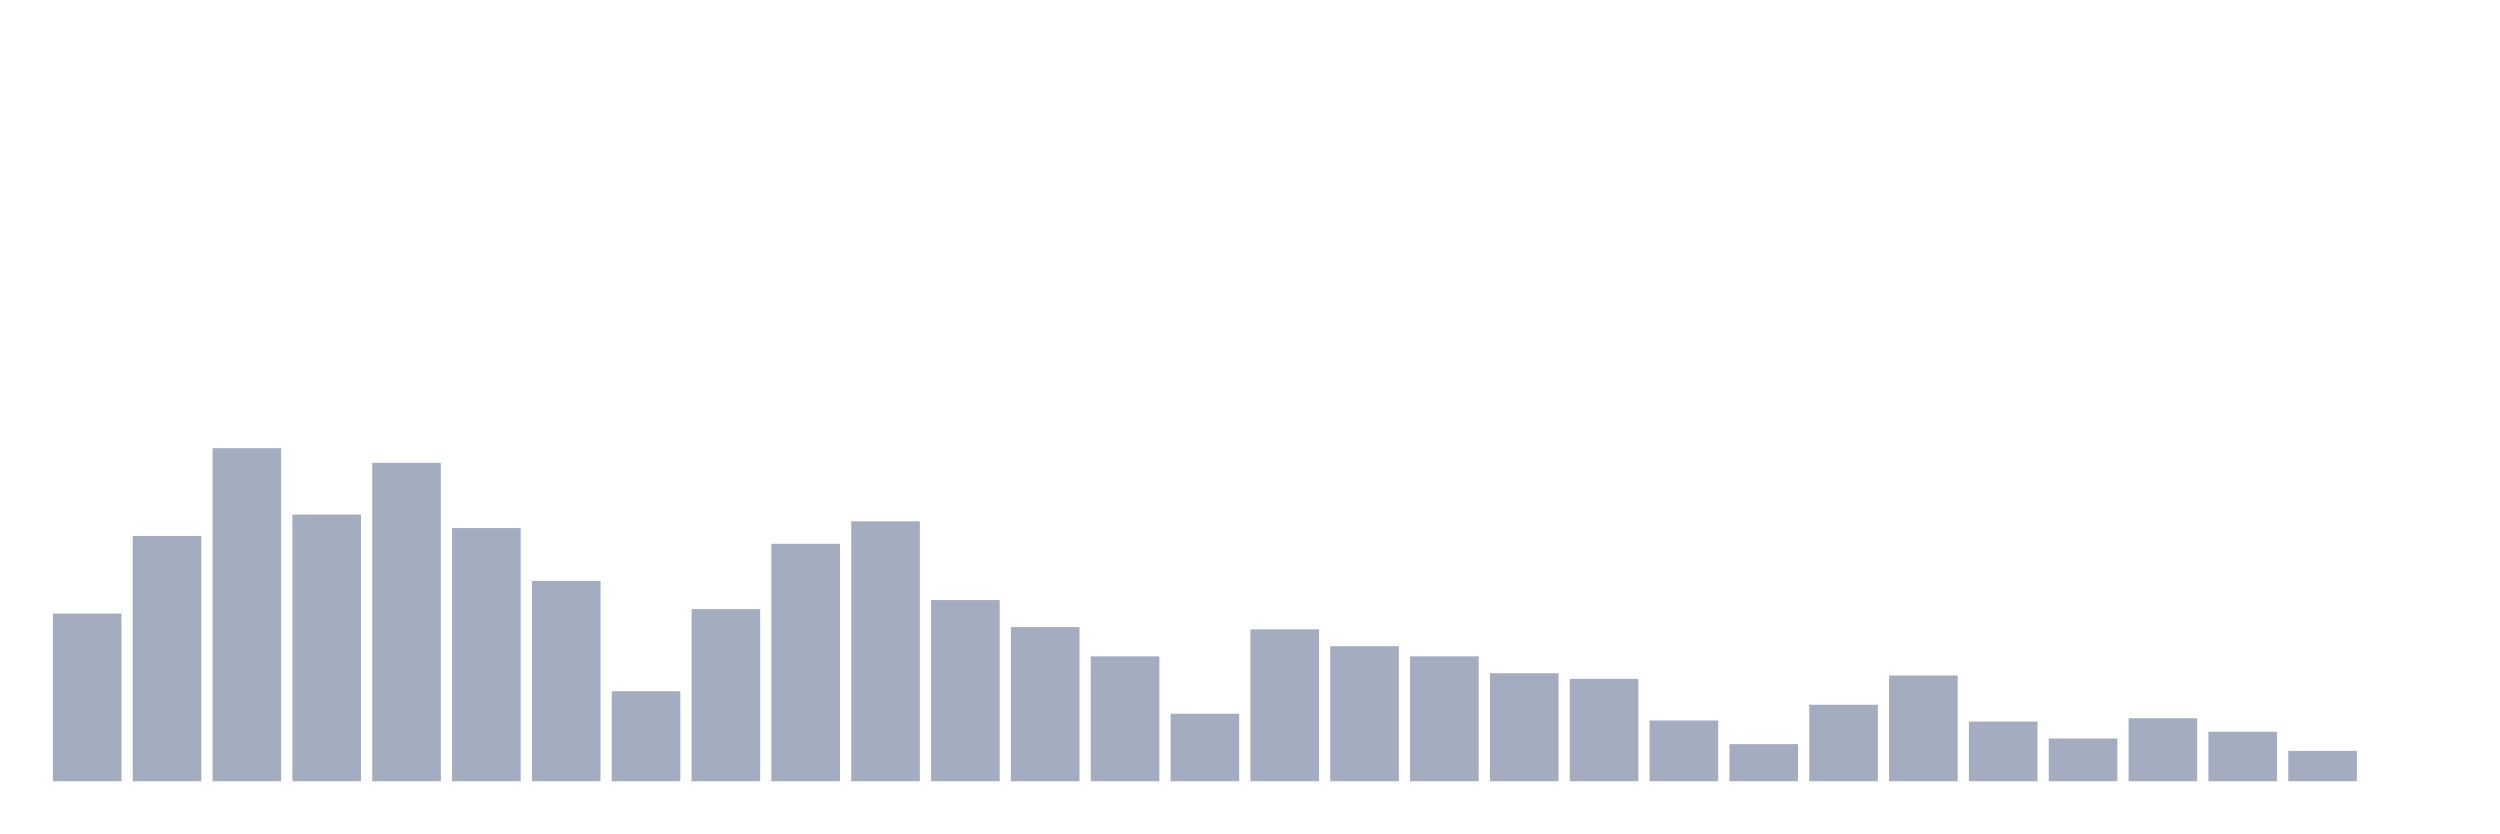
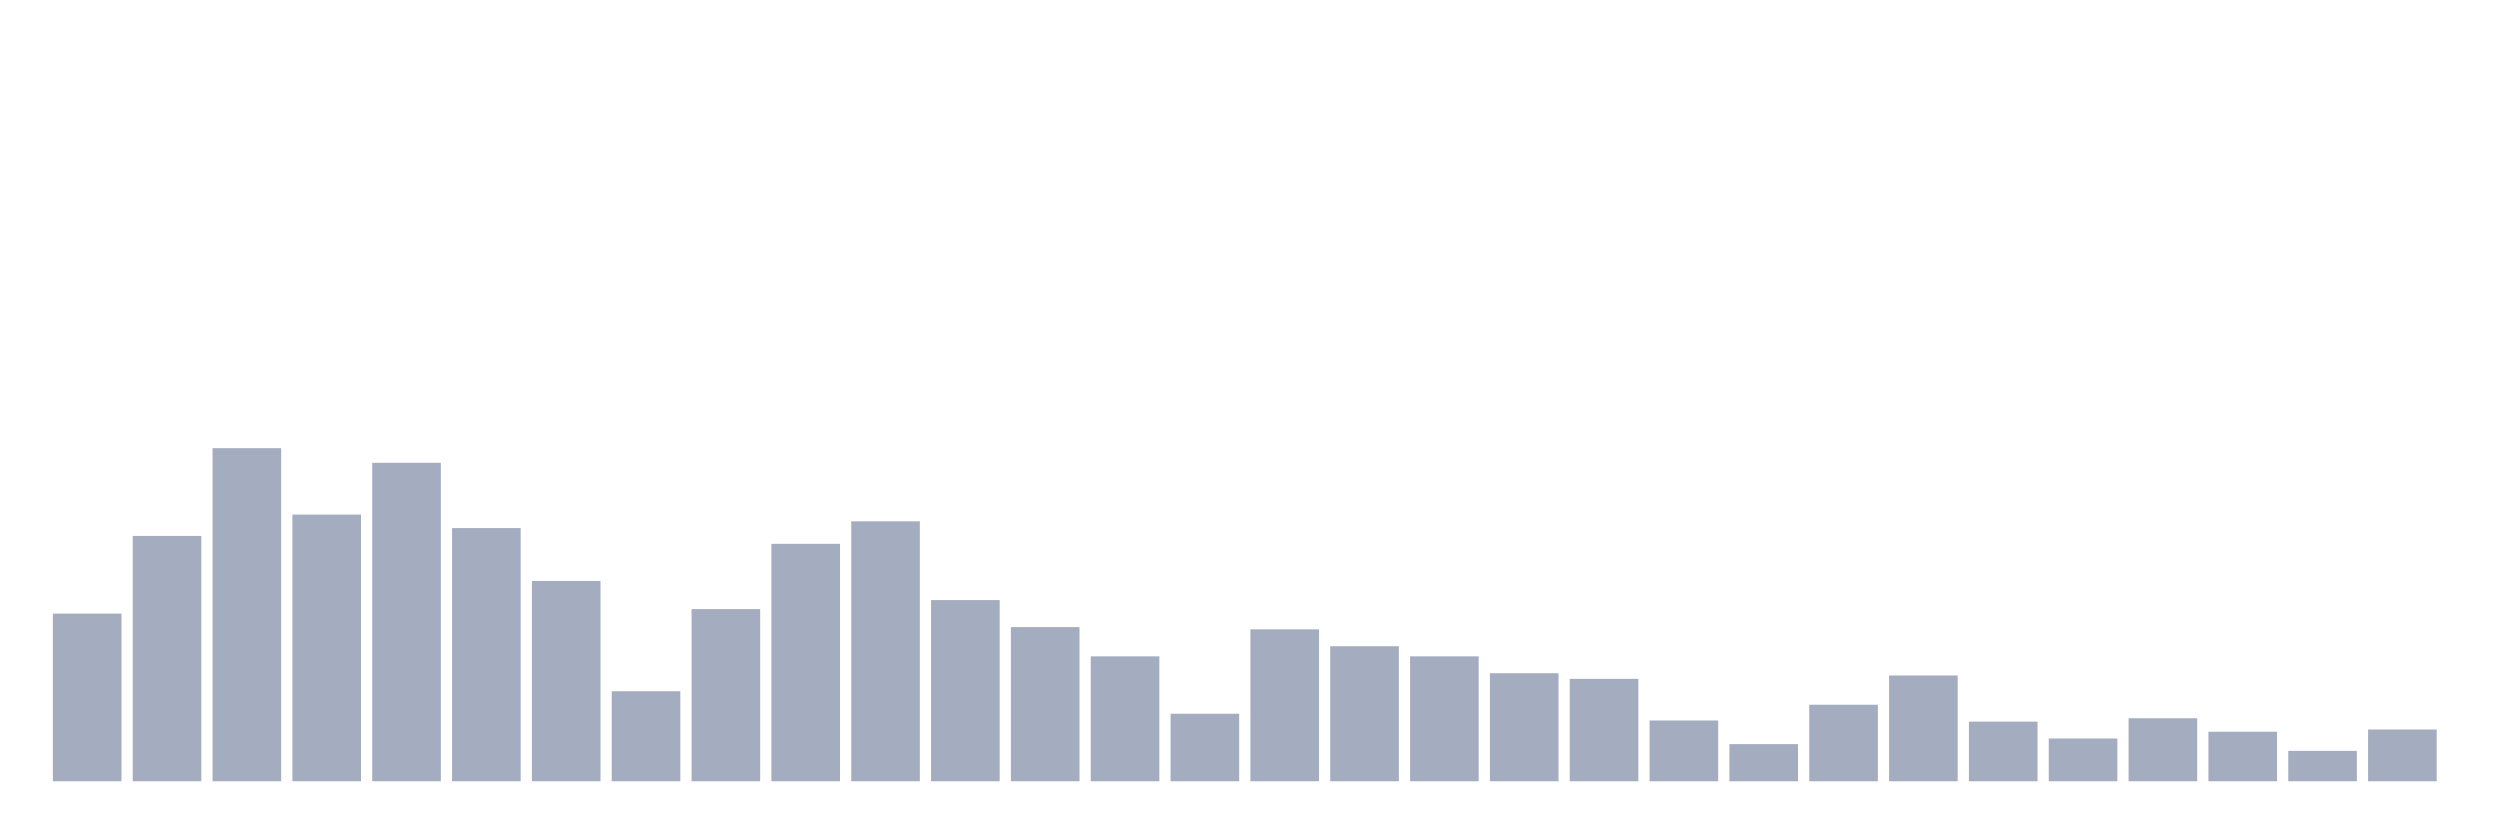
<svg xmlns="http://www.w3.org/2000/svg" viewBox="0 0 480 160">
  <g transform="translate(10,10)">
    <rect class="bar" x="0.153" width="13.175" y="107.809" height="32.191" fill="rgb(164,173,192)" />
    <rect class="bar" x="15.482" width="13.175" y="92.901" height="47.099" fill="rgb(164,173,192)" />
    <rect class="bar" x="30.81" width="13.175" y="76.049" height="63.951" fill="rgb(164,173,192)" />
    <rect class="bar" x="46.138" width="13.175" y="88.796" height="51.204" fill="rgb(164,173,192)" />
    <rect class="bar" x="61.466" width="13.175" y="78.858" height="61.142" fill="rgb(164,173,192)" />
    <rect class="bar" x="76.794" width="13.175" y="91.389" height="48.611" fill="rgb(164,173,192)" />
    <rect class="bar" x="92.123" width="13.175" y="101.543" height="38.457" fill="rgb(164,173,192)" />
    <rect class="bar" x="107.451" width="13.175" y="122.716" height="17.284" fill="rgb(164,173,192)" />
    <rect class="bar" x="122.779" width="13.175" y="106.944" height="33.056" fill="rgb(164,173,192)" />
    <rect class="bar" x="138.107" width="13.175" y="94.414" height="45.586" fill="rgb(164,173,192)" />
    <rect class="bar" x="153.436" width="13.175" y="90.093" height="49.907" fill="rgb(164,173,192)" />
    <rect class="bar" x="168.764" width="13.175" y="105.216" height="34.784" fill="rgb(164,173,192)" />
    <rect class="bar" x="184.092" width="13.175" y="110.401" height="29.599" fill="rgb(164,173,192)" />
    <rect class="bar" x="199.42" width="13.175" y="116.019" height="23.981" fill="rgb(164,173,192)" />
    <rect class="bar" x="214.748" width="13.175" y="127.037" height="12.963" fill="rgb(164,173,192)" />
    <rect class="bar" x="230.077" width="13.175" y="110.833" height="29.167" fill="rgb(164,173,192)" />
    <rect class="bar" x="245.405" width="13.175" y="114.074" height="25.926" fill="rgb(164,173,192)" />
    <rect class="bar" x="260.733" width="13.175" y="116.019" height="23.981" fill="rgb(164,173,192)" />
    <rect class="bar" x="276.061" width="13.175" y="119.259" height="20.741" fill="rgb(164,173,192)" />
    <rect class="bar" x="291.39" width="13.175" y="120.34" height="19.66" fill="rgb(164,173,192)" />
    <rect class="bar" x="306.718" width="13.175" y="128.333" height="11.667" fill="rgb(164,173,192)" />
    <rect class="bar" x="322.046" width="13.175" y="132.87" height="7.13" fill="rgb(164,173,192)" />
    <rect class="bar" x="337.374" width="13.175" y="125.309" height="14.691" fill="rgb(164,173,192)" />
    <rect class="bar" x="352.702" width="13.175" y="119.691" height="20.309" fill="rgb(164,173,192)" />
    <rect class="bar" x="368.031" width="13.175" y="128.549" height="11.451" fill="rgb(164,173,192)" />
    <rect class="bar" x="383.359" width="13.175" y="131.79" height="8.21" fill="rgb(164,173,192)" />
    <rect class="bar" x="398.687" width="13.175" y="127.901" height="12.099" fill="rgb(164,173,192)" />
    <rect class="bar" x="414.015" width="13.175" y="130.494" height="9.506" fill="rgb(164,173,192)" />
    <rect class="bar" x="429.344" width="13.175" y="134.167" height="5.833" fill="rgb(164,173,192)" />
-     <rect class="bar" x="444.672" width="13.175" y="140" height="0" fill="rgb(164,173,192)" />
+     <rect class="bar" x="444.672" width="13.175" y="130.062" height="9.938" fill="rgb(164,173,192)" />
  </g>
</svg>
